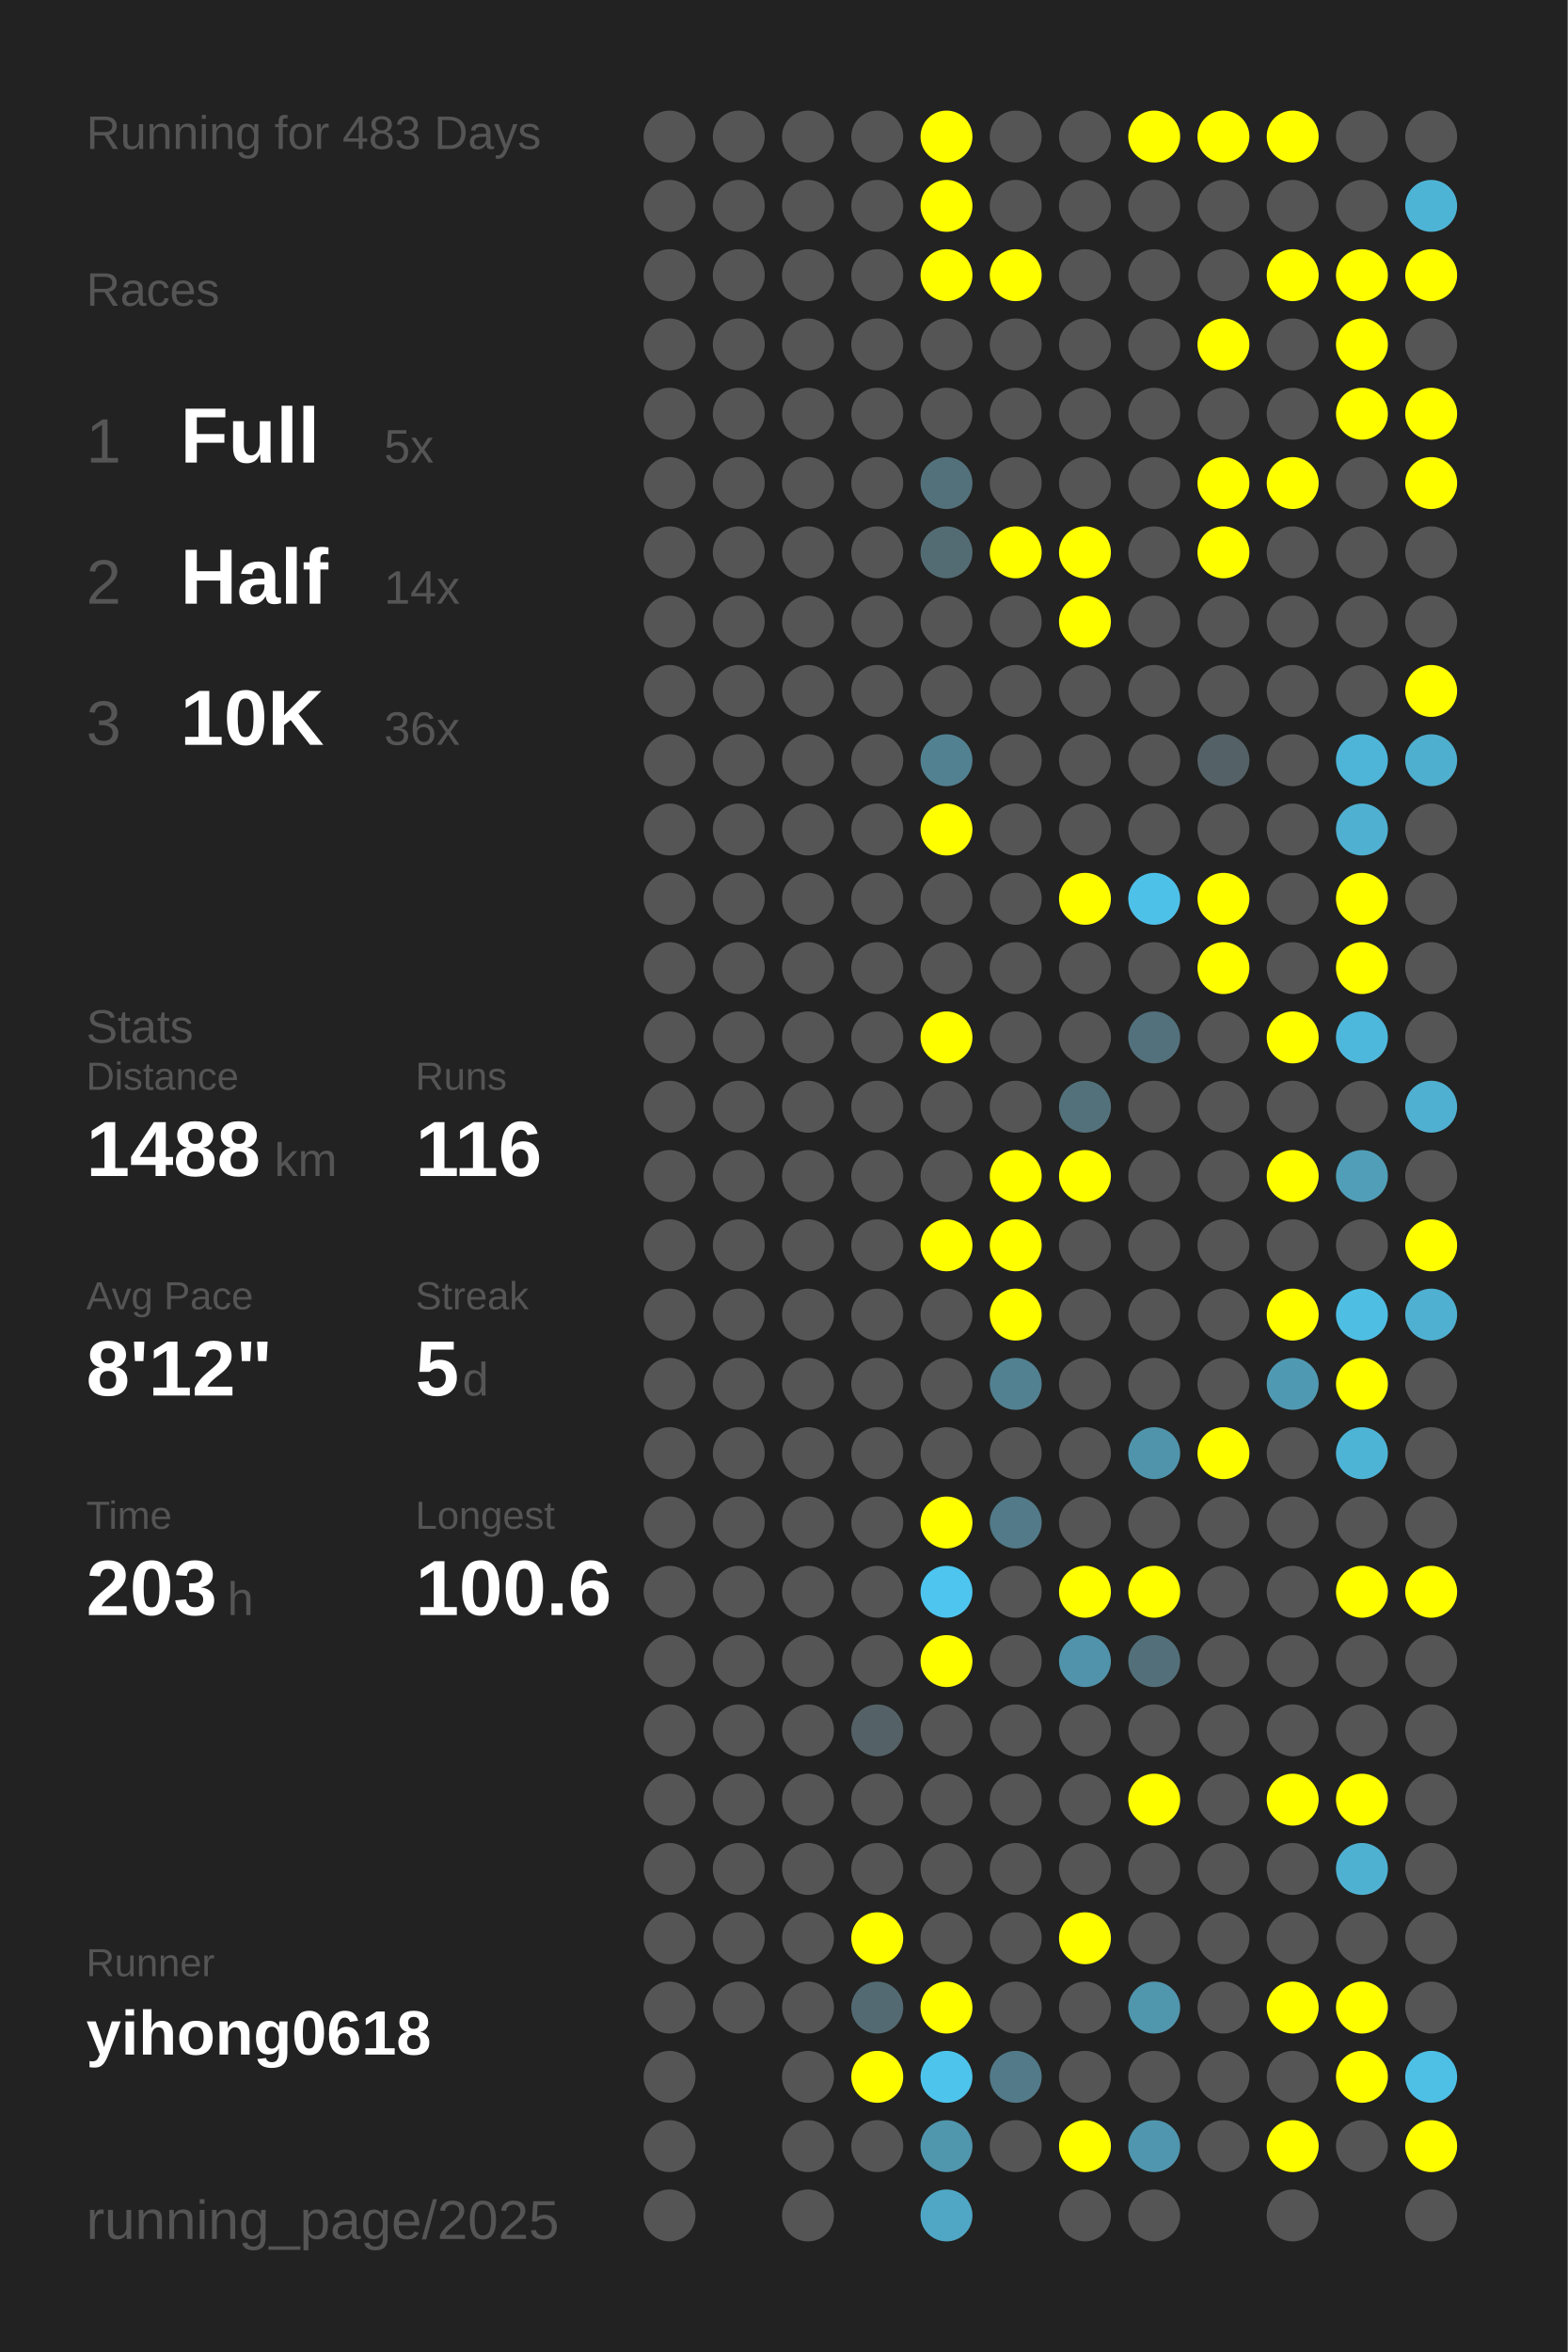
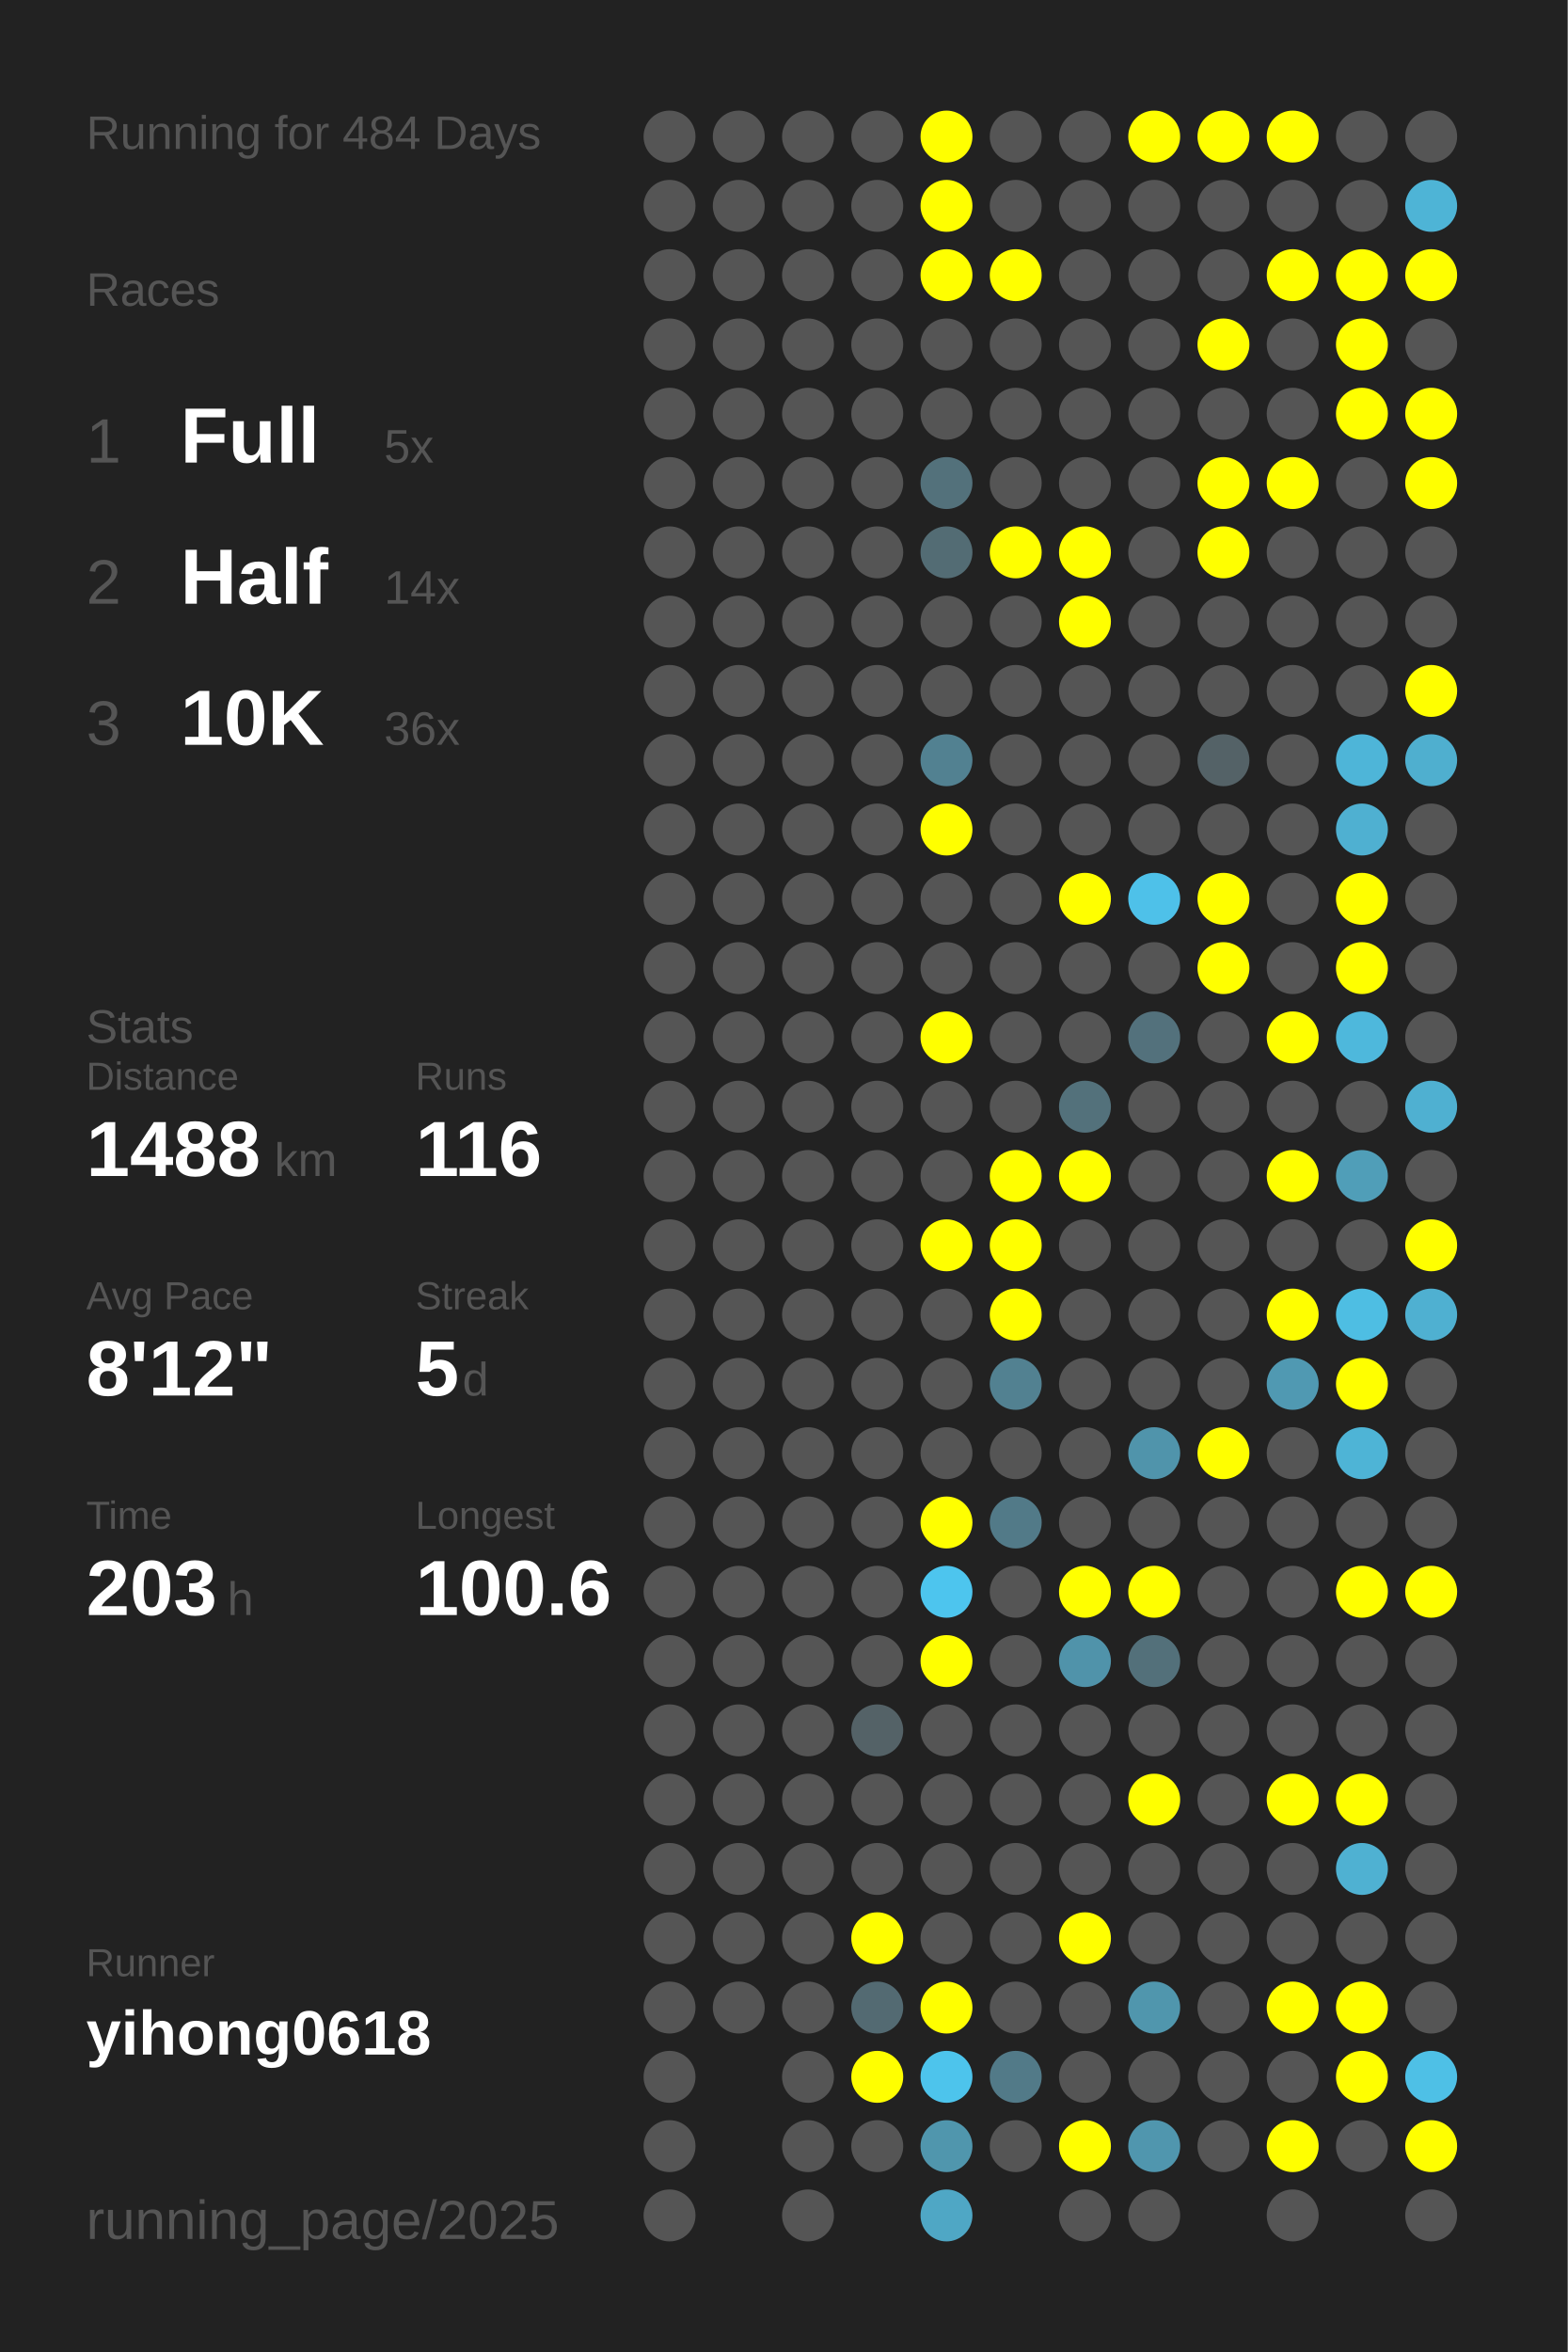
<svg xmlns="http://www.w3.org/2000/svg" baseProfile="full" height="300mm" version="1.1" viewBox="0,0,200,300" width="200mm">
  <defs />
  <rect fill="#222222" height="300" width="200" x="0" y="0" />
-   <text fill="#555555" style="font-size:6px; font-family:Arial;" x="11" y="19">Running for 483 Days</text>
+   <text fill="#555555" style="font-size:6px; font-family:Arial;" x="11" y="19">Running for 484 Days</text>
  <text fill="#555555" style="font-size:6px; font-family:Arial;" x="11" y="39">Races</text>
  <text fill="#555555" style="font-size:8px; font-family:Arial;" x="11" y="59">1</text>
  <text fill="#FFFFFF" style="font-size:10px; font-family:Arial; font-weight:bold;" x="23" y="59">Full</text>
  <text fill="#555555" style="font-size:6px; font-family:Arial;" x="49" y="59">5x</text>
  <text fill="#555555" style="font-size:8px; font-family:Arial;" x="11" y="77">2</text>
  <text fill="#FFFFFF" style="font-size:10px; font-family:Arial; font-weight:bold;" x="23" y="77">Half</text>
  <text fill="#555555" style="font-size:6px; font-family:Arial;" x="49" y="77">14x</text>
  <text fill="#555555" style="font-size:8px; font-family:Arial;" x="11" y="95">3</text>
  <text fill="#FFFFFF" style="font-size:10px; font-family:Arial; font-weight:bold;" x="23" y="95">10K</text>
  <text fill="#555555" style="font-size:6px; font-family:Arial;" x="49" y="95">36x</text>
  <text fill="#555555" style="font-size:6px; font-family:Arial;" x="11" y="133">Stats</text>
  <text fill="#555555" style="font-size:5px; font-family:Arial;" x="11" y="139">Distance</text>
  <text fill="#FFFFFF" style="font-size:10px; font-family:Arial; font-weight:bold;" x="11" y="150">1488</text>
  <text fill="#555555" style="font-size:6px; font-family:Arial;" x="35" y="150">km</text>
  <text fill="#555555" style="font-size:5px; font-family:Arial;" x="53" y="139">Runs</text>
  <text fill="#FFFFFF" style="font-size:10px; font-family:Arial; font-weight:bold;" x="53" y="150">116</text>
  <text fill="#555555" style="font-size:5px; font-family:Arial;" x="11" y="167">Avg Pace</text>
  <text fill="#FFFFFF" style="font-size:10px; font-family:Arial; font-weight:bold;" x="11" y="178">8'12"</text>
  <text fill="#555555" style="font-size:5px; font-family:Arial;" x="53" y="167">Streak</text>
  <text fill="#FFFFFF" style="font-size:10px; font-family:Arial; font-weight:bold;" x="53" y="178">5</text>
  <text fill="#555555" style="font-size:6px; font-family:Arial;" x="59" y="178">d</text>
  <text fill="#555555" style="font-size:5px; font-family:Arial;" x="11" y="195">Time</text>
  <text fill="#FFFFFF" style="font-size:10px; font-family:Arial; font-weight:bold;" x="11" y="206">203</text>
  <text fill="#555555" style="font-size:6px; font-family:Arial;" x="29" y="206">h</text>
  <text fill="#555555" style="font-size:5px; font-family:Arial;" x="53" y="195">Longest</text>
  <text fill="#FFFFFF" style="font-size:10px; font-family:Arial; font-weight:bold;" x="53" y="206">100.6</text>
  <text fill="#555555" style="font-size:5px; font-family:Arial;" x="11" y="252.065">Runner</text>
  <text fill="#FFFFFF" style="font-size:8px; font-family:Arial; font-weight:bold;" x="11" y="262.065">yihong0618</text>
  <text fill="#555555" style="font-size:7px; font-family:Arial;" x="11" y="285.581">running_page/2025</text>
  <circle cx="85.417" cy="17.419" fill="#555555" r="3.312" />
  <circle cx="85.417" cy="26.258" fill="#555555" r="3.312" />
  <circle cx="85.417" cy="35.097" fill="#555555" r="3.312" />
  <circle cx="85.417" cy="43.935" fill="#555555" r="3.312" />
  <circle cx="85.417" cy="52.774" fill="#555555" r="3.312" />
  <circle cx="85.417" cy="61.613" fill="#555555" r="3.312" />
  <circle cx="85.417" cy="70.452" fill="#555555" r="3.312" />
  <circle cx="85.417" cy="79.29" fill="#555555" r="3.312" />
  <circle cx="85.417" cy="88.129" fill="#555555" r="3.312" />
  <circle cx="85.417" cy="96.968" fill="#555555" r="3.312" />
  <circle cx="85.417" cy="105.806" fill="#555555" r="3.312" />
  <circle cx="85.417" cy="114.645" fill="#555555" r="3.312" />
  <circle cx="85.417" cy="123.484" fill="#555555" r="3.312" />
  <circle cx="85.417" cy="132.323" fill="#555555" r="3.312" />
  <circle cx="85.417" cy="141.161" fill="#555555" r="3.312" />
  <circle cx="85.417" cy="150" fill="#555555" r="3.312" />
  <circle cx="85.417" cy="158.839" fill="#555555" r="3.312" />
  <circle cx="85.417" cy="167.677" fill="#555555" r="3.312" />
  <circle cx="85.417" cy="176.516" fill="#555555" r="3.312" />
  <circle cx="85.417" cy="185.355" fill="#555555" r="3.312" />
  <circle cx="85.417" cy="194.194" fill="#555555" r="3.312" />
  <circle cx="85.417" cy="203.032" fill="#555555" r="3.312" />
  <circle cx="85.417" cy="211.871" fill="#555555" r="3.312" />
  <circle cx="85.417" cy="220.71" fill="#555555" r="3.312" />
  <circle cx="85.417" cy="229.548" fill="#555555" r="3.312" />
  <circle cx="85.417" cy="238.387" fill="#555555" r="3.312" />
  <circle cx="85.417" cy="247.226" fill="#555555" r="3.312" />
  <circle cx="85.417" cy="256.065" fill="#555555" r="3.312" />
  <circle cx="85.417" cy="264.903" fill="#555555" r="3.312" />
  <circle cx="85.417" cy="273.742" fill="#555555" r="3.312" />
  <circle cx="85.417" cy="282.581" fill="#555555" r="3.312" />
  <circle cx="94.25" cy="17.419" fill="#555555" r="3.312" />
  <circle cx="94.25" cy="26.258" fill="#555555" r="3.312" />
  <circle cx="94.25" cy="35.097" fill="#555555" r="3.312" />
  <circle cx="94.25" cy="43.935" fill="#555555" r="3.312" />
  <circle cx="94.25" cy="52.774" fill="#555555" r="3.312" />
  <circle cx="94.25" cy="61.613" fill="#555555" r="3.312" />
  <circle cx="94.25" cy="70.452" fill="#555555" r="3.312" />
  <circle cx="94.25" cy="79.29" fill="#555555" r="3.312" />
  <circle cx="94.25" cy="88.129" fill="#555555" r="3.312" />
  <circle cx="94.25" cy="96.968" fill="#555555" r="3.312" />
  <circle cx="94.25" cy="105.806" fill="#555555" r="3.312" />
  <circle cx="94.25" cy="114.645" fill="#555555" r="3.312" />
  <circle cx="94.25" cy="123.484" fill="#555555" r="3.312" />
  <circle cx="94.25" cy="132.323" fill="#555555" r="3.312" />
  <circle cx="94.25" cy="141.161" fill="#555555" r="3.312" />
  <circle cx="94.25" cy="150" fill="#555555" r="3.312" />
  <circle cx="94.25" cy="158.839" fill="#555555" r="3.312" />
  <circle cx="94.25" cy="167.677" fill="#555555" r="3.312" />
  <circle cx="94.25" cy="176.516" fill="#555555" r="3.312" />
  <circle cx="94.25" cy="185.355" fill="#555555" r="3.312" />
  <circle cx="94.25" cy="194.194" fill="#555555" r="3.312" />
  <circle cx="94.25" cy="203.032" fill="#555555" r="3.312" />
  <circle cx="94.25" cy="211.871" fill="#555555" r="3.312" />
  <circle cx="94.25" cy="220.71" fill="#555555" r="3.312" />
  <circle cx="94.25" cy="229.548" fill="#555555" r="3.312" />
  <circle cx="94.25" cy="238.387" fill="#555555" r="3.312" />
  <circle cx="94.25" cy="247.226" fill="#555555" r="3.312" />
  <circle cx="94.25" cy="256.065" fill="#555555" r="3.312" />
  <circle cx="103.083" cy="17.419" fill="#555555" r="3.312" />
  <circle cx="103.083" cy="26.258" fill="#555555" r="3.312" />
  <circle cx="103.083" cy="35.097" fill="#555555" r="3.312" />
  <circle cx="103.083" cy="43.935" fill="#555555" r="3.312" />
  <circle cx="103.083" cy="52.774" fill="#555555" r="3.312" />
  <circle cx="103.083" cy="61.613" fill="#555555" r="3.312" />
  <circle cx="103.083" cy="70.452" fill="#555555" r="3.312" />
  <circle cx="103.083" cy="79.29" fill="#555555" r="3.312" />
  <circle cx="103.083" cy="88.129" fill="#555555" r="3.312" />
  <circle cx="103.083" cy="96.968" fill="#555555" r="3.312" />
  <circle cx="103.083" cy="105.806" fill="#555555" r="3.312" />
  <circle cx="103.083" cy="114.645" fill="#555555" r="3.312" />
  <circle cx="103.083" cy="123.484" fill="#555555" r="3.312" />
  <circle cx="103.083" cy="132.323" fill="#555555" r="3.312" />
  <circle cx="103.083" cy="141.161" fill="#555555" r="3.312" />
  <circle cx="103.083" cy="150" fill="#555555" r="3.312" />
  <circle cx="103.083" cy="158.839" fill="#555555" r="3.312" />
  <circle cx="103.083" cy="167.677" fill="#555555" r="3.312" />
  <circle cx="103.083" cy="176.516" fill="#555555" r="3.312" />
  <circle cx="103.083" cy="185.355" fill="#555555" r="3.312" />
  <circle cx="103.083" cy="194.194" fill="#555555" r="3.312" />
  <circle cx="103.083" cy="203.032" fill="#555555" r="3.312" />
  <circle cx="103.083" cy="211.871" fill="#555555" r="3.312" />
  <circle cx="103.083" cy="220.71" fill="#555555" r="3.312" />
  <circle cx="103.083" cy="229.548" fill="#555555" r="3.312" />
  <circle cx="103.083" cy="238.387" fill="#555555" r="3.312" />
  <circle cx="103.083" cy="247.226" fill="#555555" r="3.312" />
  <circle cx="103.083" cy="256.065" fill="#555555" r="3.312" />
  <circle cx="103.083" cy="264.903" fill="#555555" r="3.312" />
  <circle cx="103.083" cy="273.742" fill="#555555" r="3.312" />
  <circle cx="103.083" cy="282.581" fill="#555555" r="3.312" />
  <circle cx="111.917" cy="17.419" fill="#555555" r="3.312" />
  <circle cx="111.917" cy="26.258" fill="#555555" r="3.312" />
  <circle cx="111.917" cy="35.097" fill="#555555" r="3.312" />
  <circle cx="111.917" cy="43.935" fill="#555555" r="3.312" />
  <circle cx="111.917" cy="52.774" fill="#555555" r="3.312" />
  <circle cx="111.917" cy="61.613" fill="#555555" r="3.312" />
  <circle cx="111.917" cy="70.452" fill="#555555" r="3.312" />
  <circle cx="111.917" cy="79.29" fill="#555555" r="3.312" />
  <circle cx="111.917" cy="88.129" fill="#555555" r="3.312" />
  <circle cx="111.917" cy="96.968" fill="#555555" r="3.312" />
  <circle cx="111.917" cy="105.806" fill="#555555" r="3.312" />
  <circle cx="111.917" cy="114.645" fill="#555555" r="3.312" />
  <circle cx="111.917" cy="123.484" fill="#555555" r="3.312" />
  <circle cx="111.917" cy="132.323" fill="#555555" r="3.312" />
  <circle cx="111.917" cy="141.161" fill="#555555" r="3.312" />
  <circle cx="111.917" cy="150" fill="#555555" r="3.312" />
  <circle cx="111.917" cy="158.839" fill="#555555" r="3.312" />
  <circle cx="111.917" cy="167.677" fill="#555555" r="3.312" />
  <circle cx="111.917" cy="176.516" fill="#555555" r="3.312" />
  <circle cx="111.917" cy="185.355" fill="#555555" r="3.312" />
  <circle cx="111.917" cy="194.194" fill="#555555" r="3.312" />
  <circle cx="111.917" cy="203.032" fill="#555555" r="3.312" />
  <circle cx="111.917" cy="211.871" fill="#555555" r="3.312" />
  <circle cx="111.917" cy="220.71" fill="#546267" r="3.312" />
  <circle cx="111.917" cy="229.548" fill="#555555" r="3.312" />
  <circle cx="111.917" cy="238.387" fill="#555555" r="3.312" />
  <circle cx="111.917" cy="247.226" fill="#FFFF00" r="3.312" />
  <circle cx="111.917" cy="256.065" fill="#536a72" r="3.312" />
  <circle cx="111.917" cy="264.903" fill="#FFFF00" r="3.312" />
  <circle cx="111.917" cy="273.742" fill="#555555" r="3.312" />
  <circle cx="120.75" cy="17.419" fill="#FFFF00" r="3.312" />
  <circle cx="120.75" cy="26.258" fill="#FFFF00" r="3.312" />
  <circle cx="120.75" cy="35.097" fill="#FFFF00" r="3.312" />
  <circle cx="120.75" cy="43.935" fill="#555555" r="3.312" />
  <circle cx="120.75" cy="52.774" fill="#555555" r="3.312" />
  <circle cx="120.75" cy="61.613" fill="#53717b" r="3.312" />
  <circle cx="120.75" cy="70.452" fill="#536c74" r="3.312" />
  <circle cx="120.75" cy="79.29" fill="#555555" r="3.312" />
  <circle cx="120.75" cy="88.129" fill="#555555" r="3.312" />
  <circle cx="120.75" cy="96.968" fill="#528191" r="3.312" />
  <circle cx="120.75" cy="105.806" fill="#FFFF00" r="3.312" />
  <circle cx="120.75" cy="114.645" fill="#555555" r="3.312" />
  <circle cx="120.75" cy="123.484" fill="#555555" r="3.312" />
  <circle cx="120.75" cy="132.323" fill="#FFFF00" r="3.312" />
  <circle cx="120.75" cy="141.161" fill="#555555" r="3.312" />
  <circle cx="120.75" cy="150" fill="#555555" r="3.312" />
  <circle cx="120.75" cy="158.839" fill="#FFFF00" r="3.312" />
  <circle cx="120.75" cy="167.677" fill="#555555" r="3.312" />
  <circle cx="120.75" cy="176.516" fill="#555555" r="3.312" />
  <circle cx="120.75" cy="185.355" fill="#555555" r="3.312" />
  <circle cx="120.75" cy="194.194" fill="#FFFF00" r="3.312" />
  <circle cx="120.75" cy="203.032" fill="#4dc5ee" r="3.312" />
  <circle cx="120.75" cy="211.871" fill="#FFFF00" r="3.312" />
  <circle cx="120.75" cy="220.71" fill="#555555" r="3.312" />
  <circle cx="120.75" cy="229.548" fill="#555555" r="3.312" />
  <circle cx="120.75" cy="238.387" fill="#555555" r="3.312" />
  <circle cx="120.75" cy="247.226" fill="#555555" r="3.312" />
  <circle cx="120.75" cy="256.065" fill="#FFFF00" r="3.312" />
  <circle cx="120.75" cy="264.903" fill="#4dc4ec" r="3.312" />
  <circle cx="120.75" cy="273.742" fill="#5096ad" r="3.312" />
  <circle cx="120.75" cy="282.581" fill="#4fa7c5" r="3.312" />
  <circle cx="129.583" cy="17.419" fill="#555555" r="3.312" />
  <circle cx="129.583" cy="26.258" fill="#555555" r="3.312" />
  <circle cx="129.583" cy="35.097" fill="#FFFF00" r="3.312" />
  <circle cx="129.583" cy="43.935" fill="#555555" r="3.312" />
  <circle cx="129.583" cy="52.774" fill="#555555" r="3.312" />
  <circle cx="129.583" cy="61.613" fill="#555555" r="3.312" />
  <circle cx="129.583" cy="70.452" fill="#FFFF00" r="3.312" />
  <circle cx="129.583" cy="79.29" fill="#555555" r="3.312" />
  <circle cx="129.583" cy="88.129" fill="#555555" r="3.312" />
  <circle cx="129.583" cy="96.968" fill="#555555" r="3.312" />
  <circle cx="129.583" cy="105.806" fill="#555555" r="3.312" />
  <circle cx="129.583" cy="114.645" fill="#555555" r="3.312" />
  <circle cx="129.583" cy="123.484" fill="#555555" r="3.312" />
  <circle cx="129.583" cy="132.323" fill="#555555" r="3.312" />
  <circle cx="129.583" cy="141.161" fill="#555555" r="3.312" />
  <circle cx="129.583" cy="150" fill="#FFFF00" r="3.312" />
  <circle cx="129.583" cy="158.839" fill="#FFFF00" r="3.312" />
  <circle cx="129.583" cy="167.677" fill="#FFFF00" r="3.312" />
  <circle cx="129.583" cy="176.516" fill="#528191" r="3.312" />
  <circle cx="129.583" cy="185.355" fill="#555555" r="3.312" />
  <circle cx="129.583" cy="194.194" fill="#527a88" r="3.312" />
  <circle cx="129.583" cy="203.032" fill="#555555" r="3.312" />
  <circle cx="129.583" cy="211.871" fill="#555555" r="3.312" />
  <circle cx="129.583" cy="220.71" fill="#555555" r="3.312" />
  <circle cx="129.583" cy="229.548" fill="#555555" r="3.312" />
  <circle cx="129.583" cy="238.387" fill="#555555" r="3.312" />
  <circle cx="129.583" cy="247.226" fill="#555555" r="3.312" />
  <circle cx="129.583" cy="256.065" fill="#555555" r="3.312" />
  <circle cx="129.583" cy="264.903" fill="#527a88" r="3.312" />
  <circle cx="129.583" cy="273.742" fill="#555555" r="3.312" />
  <circle cx="138.417" cy="17.419" fill="#555555" r="3.312" />
  <circle cx="138.417" cy="26.258" fill="#555555" r="3.312" />
  <circle cx="138.417" cy="35.097" fill="#555555" r="3.312" />
  <circle cx="138.417" cy="43.935" fill="#555555" r="3.312" />
  <circle cx="138.417" cy="52.774" fill="#555555" r="3.312" />
  <circle cx="138.417" cy="61.613" fill="#555555" r="3.312" />
  <circle cx="138.417" cy="70.452" fill="#FFFF00" r="3.312" />
  <circle cx="138.417" cy="79.29" fill="#FFFF00" r="3.312" />
  <circle cx="138.417" cy="88.129" fill="#555555" r="3.312" />
  <circle cx="138.417" cy="96.968" fill="#555555" r="3.312" />
  <circle cx="138.417" cy="105.806" fill="#555555" r="3.312" />
  <circle cx="138.417" cy="114.645" fill="#FFFF00" r="3.312" />
  <circle cx="138.417" cy="123.484" fill="#555555" r="3.312" />
  <circle cx="138.417" cy="132.323" fill="#555555" r="3.312" />
  <circle cx="138.417" cy="141.161" fill="#53717b" r="3.312" />
  <circle cx="138.417" cy="150" fill="#FFFF00" r="3.312" />
  <circle cx="138.417" cy="158.839" fill="#555555" r="3.312" />
  <circle cx="138.417" cy="167.677" fill="#555555" r="3.312" />
  <circle cx="138.417" cy="176.516" fill="#555555" r="3.312" />
  <circle cx="138.417" cy="185.355" fill="#555555" r="3.312" />
  <circle cx="138.417" cy="194.194" fill="#555555" r="3.312" />
  <circle cx="138.417" cy="203.032" fill="#FFFF00" r="3.312" />
  <circle cx="138.417" cy="211.871" fill="#5093aa" r="3.312" />
  <circle cx="138.417" cy="220.71" fill="#555555" r="3.312" />
  <circle cx="138.417" cy="229.548" fill="#555555" r="3.312" />
  <circle cx="138.417" cy="238.387" fill="#555555" r="3.312" />
  <circle cx="138.417" cy="247.226" fill="#FFFF00" r="3.312" />
  <circle cx="138.417" cy="256.065" fill="#555555" r="3.312" />
  <circle cx="138.417" cy="264.903" fill="#555555" r="3.312" />
  <circle cx="138.417" cy="273.742" fill="#FFFF00" r="3.312" />
  <circle cx="138.417" cy="282.581" fill="#555555" r="3.312" />
  <circle cx="147.25" cy="17.419" fill="#FFFF00" r="3.312" />
  <circle cx="147.25" cy="26.258" fill="#555555" r="3.312" />
  <circle cx="147.25" cy="35.097" fill="#555555" r="3.312" />
  <circle cx="147.25" cy="43.935" fill="#555555" r="3.312" />
  <circle cx="147.25" cy="52.774" fill="#555555" r="3.312" />
  <circle cx="147.25" cy="61.613" fill="#555555" r="3.312" />
  <circle cx="147.25" cy="70.452" fill="#555555" r="3.312" />
  <circle cx="147.25" cy="79.29" fill="#555555" r="3.312" />
  <circle cx="147.25" cy="88.129" fill="#555555" r="3.312" />
  <circle cx="147.25" cy="96.968" fill="#555555" r="3.312" />
  <circle cx="147.25" cy="105.806" fill="#555555" r="3.312" />
  <circle cx="147.25" cy="114.645" fill="#4ec1e9" r="3.312" />
  <circle cx="147.25" cy="123.484" fill="#555555" r="3.312" />
  <circle cx="147.25" cy="132.323" fill="#53717c" r="3.312" />
  <circle cx="147.25" cy="141.161" fill="#555555" r="3.312" />
  <circle cx="147.25" cy="150" fill="#555555" r="3.312" />
  <circle cx="147.25" cy="158.839" fill="#555555" r="3.312" />
  <circle cx="147.25" cy="167.677" fill="#555555" r="3.312" />
  <circle cx="147.25" cy="176.516" fill="#555555" r="3.312" />
  <circle cx="147.25" cy="185.355" fill="#5094ab" r="3.312" />
  <circle cx="147.25" cy="194.194" fill="#555555" r="3.312" />
  <circle cx="147.25" cy="203.032" fill="#FFFF00" r="3.312" />
  <circle cx="147.25" cy="211.871" fill="#53707a" r="3.312" />
  <circle cx="147.25" cy="220.71" fill="#555555" r="3.312" />
  <circle cx="147.25" cy="229.548" fill="#FFFF00" r="3.312" />
  <circle cx="147.25" cy="238.387" fill="#555555" r="3.312" />
  <circle cx="147.25" cy="247.226" fill="#555555" r="3.312" />
  <circle cx="147.25" cy="256.065" fill="#5096ad" r="3.312" />
  <circle cx="147.25" cy="264.903" fill="#555555" r="3.312" />
  <circle cx="147.25" cy="273.742" fill="#5096ae" r="3.312" />
  <circle cx="147.25" cy="282.581" fill="#555555" r="3.312" />
  <circle cx="156.083" cy="17.419" fill="#FFFF00" r="3.312" />
  <circle cx="156.083" cy="26.258" fill="#555555" r="3.312" />
  <circle cx="156.083" cy="35.097" fill="#555555" r="3.312" />
  <circle cx="156.083" cy="43.935" fill="#FFFF00" r="3.312" />
  <circle cx="156.083" cy="52.774" fill="#555555" r="3.312" />
  <circle cx="156.083" cy="61.613" fill="#FFFF00" r="3.312" />
  <circle cx="156.083" cy="70.452" fill="#FFFF00" r="3.312" />
  <circle cx="156.083" cy="79.29" fill="#555555" r="3.312" />
  <circle cx="156.083" cy="88.129" fill="#555555" r="3.312" />
  <circle cx="156.083" cy="96.968" fill="#546267" r="3.312" />
  <circle cx="156.083" cy="105.806" fill="#555555" r="3.312" />
  <circle cx="156.083" cy="114.645" fill="#FFFF00" r="3.312" />
  <circle cx="156.083" cy="123.484" fill="#FFFF00" r="3.312" />
  <circle cx="156.083" cy="132.323" fill="#555555" r="3.312" />
  <circle cx="156.083" cy="141.161" fill="#555555" r="3.312" />
  <circle cx="156.083" cy="150" fill="#555555" r="3.312" />
  <circle cx="156.083" cy="158.839" fill="#555555" r="3.312" />
  <circle cx="156.083" cy="167.677" fill="#555555" r="3.312" />
  <circle cx="156.083" cy="176.516" fill="#555555" r="3.312" />
  <circle cx="156.083" cy="185.355" fill="#FFFF00" r="3.312" />
  <circle cx="156.083" cy="194.194" fill="#555555" r="3.312" />
  <circle cx="156.083" cy="203.032" fill="#555555" r="3.312" />
  <circle cx="156.083" cy="211.871" fill="#555555" r="3.312" />
  <circle cx="156.083" cy="220.71" fill="#555555" r="3.312" />
  <circle cx="156.083" cy="229.548" fill="#555555" r="3.312" />
  <circle cx="156.083" cy="238.387" fill="#555555" r="3.312" />
  <circle cx="156.083" cy="247.226" fill="#555555" r="3.312" />
  <circle cx="156.083" cy="256.065" fill="#555555" r="3.312" />
  <circle cx="156.083" cy="264.903" fill="#555555" r="3.312" />
  <circle cx="156.083" cy="273.742" fill="#555555" r="3.312" />
  <circle cx="164.917" cy="17.419" fill="#FFFF00" r="3.312" />
  <circle cx="164.917" cy="26.258" fill="#555555" r="3.312" />
  <circle cx="164.917" cy="35.097" fill="#FFFF00" r="3.312" />
  <circle cx="164.917" cy="43.935" fill="#555555" r="3.312" />
  <circle cx="164.917" cy="52.774" fill="#555555" r="3.312" />
  <circle cx="164.917" cy="61.613" fill="#FFFF00" r="3.312" />
  <circle cx="164.917" cy="70.452" fill="#555555" r="3.312" />
  <circle cx="164.917" cy="79.29" fill="#555555" r="3.312" />
  <circle cx="164.917" cy="88.129" fill="#555555" r="3.312" />
  <circle cx="164.917" cy="96.968" fill="#555555" r="3.312" />
  <circle cx="164.917" cy="105.806" fill="#555555" r="3.312" />
  <circle cx="164.917" cy="114.645" fill="#555555" r="3.312" />
  <circle cx="164.917" cy="123.484" fill="#555555" r="3.312" />
  <circle cx="164.917" cy="132.323" fill="#FFFF00" r="3.312" />
  <circle cx="164.917" cy="141.161" fill="#555555" r="3.312" />
  <circle cx="164.917" cy="150" fill="#FFFF00" r="3.312" />
  <circle cx="164.917" cy="158.839" fill="#555555" r="3.312" />
  <circle cx="164.917" cy="167.677" fill="#FFFF00" r="3.312" />
  <circle cx="164.917" cy="176.516" fill="#5099b2" r="3.312" />
  <circle cx="164.917" cy="185.355" fill="#555555" r="3.312" />
  <circle cx="164.917" cy="194.194" fill="#555555" r="3.312" />
  <circle cx="164.917" cy="203.032" fill="#555555" r="3.312" />
  <circle cx="164.917" cy="211.871" fill="#555555" r="3.312" />
  <circle cx="164.917" cy="220.71" fill="#555555" r="3.312" />
  <circle cx="164.917" cy="229.548" fill="#FFFF00" r="3.312" />
  <circle cx="164.917" cy="238.387" fill="#555555" r="3.312" />
  <circle cx="164.917" cy="247.226" fill="#555555" r="3.312" />
  <circle cx="164.917" cy="256.065" fill="#FFFF00" r="3.312" />
  <circle cx="164.917" cy="264.903" fill="#555555" r="3.312" />
  <circle cx="164.917" cy="273.742" fill="#FFFF00" r="3.312" />
  <circle cx="164.917" cy="282.581" fill="#555555" r="3.312" />
  <circle cx="173.75" cy="17.419" fill="#555555" r="3.312" />
  <circle cx="173.75" cy="26.258" fill="#555555" r="3.312" />
  <circle cx="173.75" cy="35.097" fill="#FFFF00" r="3.312" />
  <circle cx="173.75" cy="43.935" fill="#FFFF00" r="3.312" />
  <circle cx="173.75" cy="52.774" fill="#FFFF00" r="3.312" />
  <circle cx="173.75" cy="61.613" fill="#555555" r="3.312" />
  <circle cx="173.75" cy="70.452" fill="#555555" r="3.312" />
  <circle cx="173.75" cy="79.29" fill="#555555" r="3.312" />
  <circle cx="173.75" cy="88.129" fill="#555555" r="3.312" />
  <circle cx="173.75" cy="96.968" fill="#4eb5d8" r="3.312" />
  <circle cx="173.75" cy="105.806" fill="#4fb0d1" r="3.312" />
  <circle cx="173.75" cy="114.645" fill="#FFFF00" r="3.312" />
  <circle cx="173.75" cy="123.484" fill="#FFFF00" r="3.312" />
  <circle cx="173.75" cy="132.323" fill="#4eb8dc" r="3.312" />
  <circle cx="173.75" cy="141.161" fill="#555555" r="3.312" />
  <circle cx="173.75" cy="150" fill="#509eb8" r="3.312" />
  <circle cx="173.75" cy="158.839" fill="#555555" r="3.312" />
  <circle cx="173.75" cy="167.677" fill="#4ebee3" r="3.312" />
  <circle cx="173.75" cy="176.516" fill="#FFFF00" r="3.312" />
  <circle cx="173.75" cy="185.355" fill="#4eb4d6" r="3.312" />
  <circle cx="173.75" cy="194.194" fill="#555555" r="3.312" />
  <circle cx="173.75" cy="203.032" fill="#FFFF00" r="3.312" />
  <circle cx="173.75" cy="211.871" fill="#555555" r="3.312" />
  <circle cx="173.75" cy="220.71" fill="#555555" r="3.312" />
  <circle cx="173.75" cy="229.548" fill="#FFFF00" r="3.312" />
  <circle cx="173.75" cy="238.387" fill="#4fb1d2" r="3.312" />
  <circle cx="173.75" cy="247.226" fill="#555555" r="3.312" />
  <circle cx="173.75" cy="256.065" fill="#FFFF00" r="3.312" />
  <circle cx="173.75" cy="264.903" fill="#FFFF00" r="3.312" />
  <circle cx="173.75" cy="273.742" fill="#555555" r="3.312" />
  <circle cx="182.583" cy="17.419" fill="#555555" r="3.312" />
  <circle cx="182.583" cy="26.258" fill="#4eb4d6" r="3.312" />
  <circle cx="182.583" cy="35.097" fill="#FFFF00" r="3.312" />
  <circle cx="182.583" cy="43.935" fill="#555555" r="3.312" />
  <circle cx="182.583" cy="52.774" fill="#FFFF00" r="3.312" />
  <circle cx="182.583" cy="61.613" fill="#FFFF00" r="3.312" />
  <circle cx="182.583" cy="70.452" fill="#555555" r="3.312" />
  <circle cx="182.583" cy="79.29" fill="#555555" r="3.312" />
  <circle cx="182.583" cy="88.129" fill="#FFFF00" r="3.312" />
  <circle cx="182.583" cy="96.968" fill="#4fafcf" r="3.312" />
  <circle cx="182.583" cy="105.806" fill="#555555" r="3.312" />
  <circle cx="182.583" cy="114.645" fill="#555555" r="3.312" />
  <circle cx="182.583" cy="123.484" fill="#555555" r="3.312" />
  <circle cx="182.583" cy="132.323" fill="#555555" r="3.312" />
  <circle cx="182.583" cy="141.161" fill="#4fb0d1" r="3.312" />
  <circle cx="182.583" cy="150" fill="#555555" r="3.312" />
  <circle cx="182.583" cy="158.839" fill="#FFFF00" r="3.312" />
  <circle cx="182.583" cy="167.677" fill="#4fb0d1" r="3.312" />
  <circle cx="182.583" cy="176.516" fill="#555555" r="3.312" />
  <circle cx="182.583" cy="185.355" fill="#555555" r="3.312" />
  <circle cx="182.583" cy="194.194" fill="#555555" r="3.312" />
  <circle cx="182.583" cy="203.032" fill="#FFFF00" r="3.312" />
  <circle cx="182.583" cy="211.871" fill="#555555" r="3.312" />
  <circle cx="182.583" cy="220.71" fill="#555555" r="3.312" />
  <circle cx="182.583" cy="229.548" fill="#555555" r="3.312" />
  <circle cx="182.583" cy="238.387" fill="#555555" r="3.312" />
  <circle cx="182.583" cy="247.226" fill="#555555" r="3.312" />
  <circle cx="182.583" cy="256.065" fill="#555555" r="3.312" />
  <circle cx="182.583" cy="264.903" fill="#4ec0e6" r="3.312" />
  <circle cx="182.583" cy="273.742" fill="#FFFF00" r="3.312" />
  <circle cx="182.583" cy="282.581" fill="#555555" r="3.312" />
</svg>
